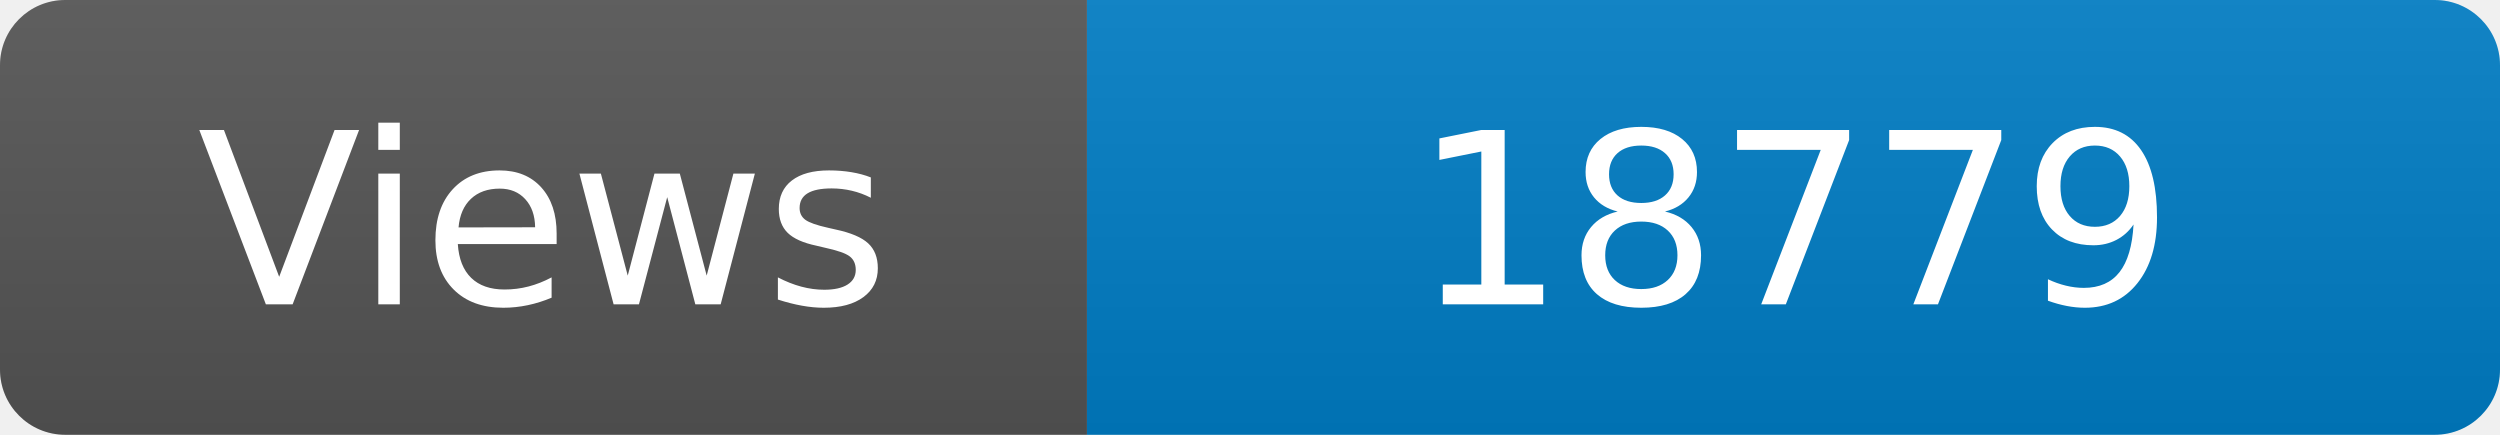
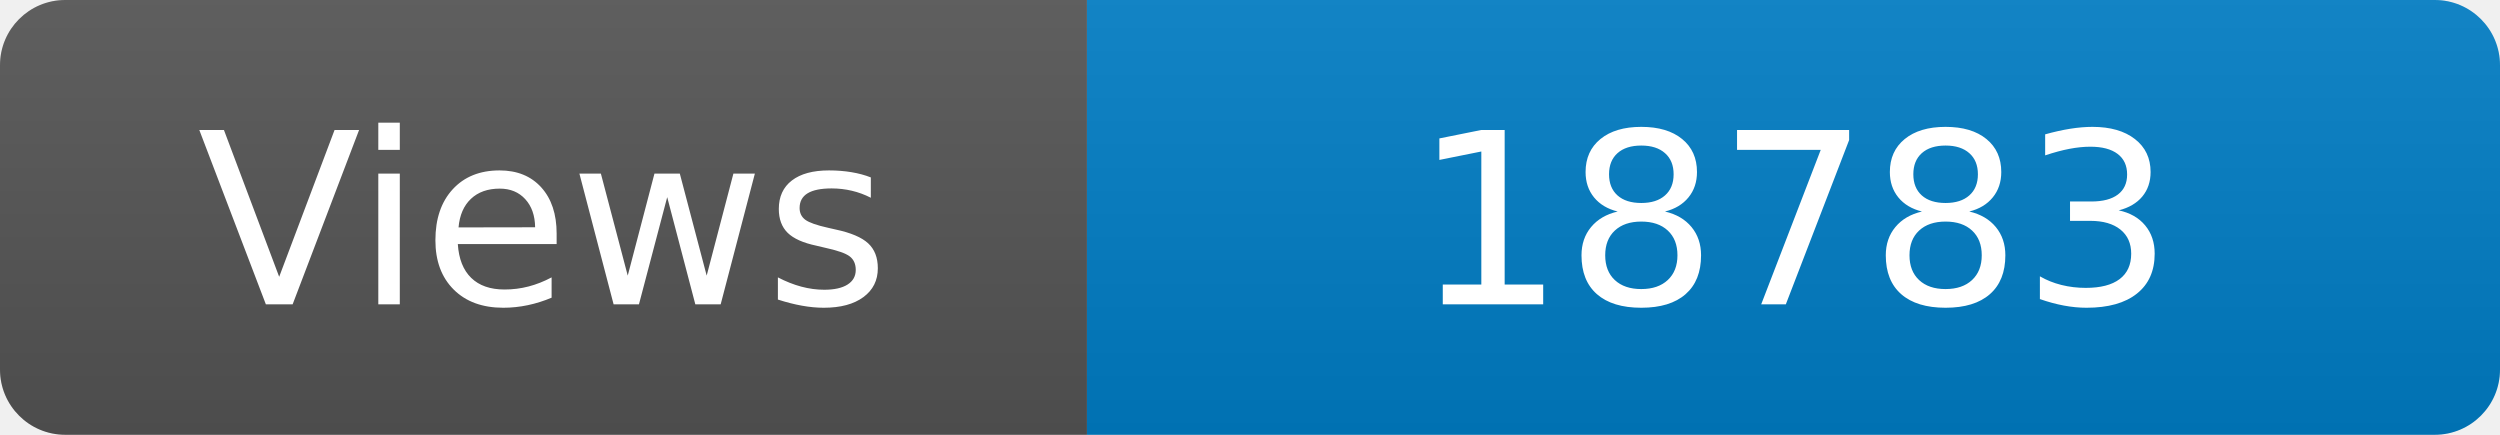
<svg xmlns="http://www.w3.org/2000/svg" width="115" height="20" role="img" aria-label="Maintained?: yes">
  <linearGradient id="s" x2="0" y2="100%">
    <stop offset="0" stop-color="#bbb" stop-opacity=".1" />
    <stop offset="1" stop-opacity=".1" />
  </linearGradient>
  <clipPath id="r">
    <rect width="115" height="20" rx="3" fill="#fff" />
  </clipPath>
  <g clip-path="url(#r)">
    <rect width="50" height="20" fill="#555" />
    <rect x="50" width="160" height="20" fill="#007ec6" />
    <rect width="115" height="20" fill="url(#s)" />
  </g>
  <g fill="#fff" text-anchor="middle" font-family="Verdana,Geneva,DejaVu Sans,sans-serif" font-size="110">
    <text x="250" y="140" transform="scale(.1)" fill="#fff">Views</text>
-     <text x="825" y="140" transform="scale(.1)" fill="#fff">18779</text>
+     <text x="825" y="140" transform="scale(.1)" fill="#fff">18783</text>
  </g>
</svg>
